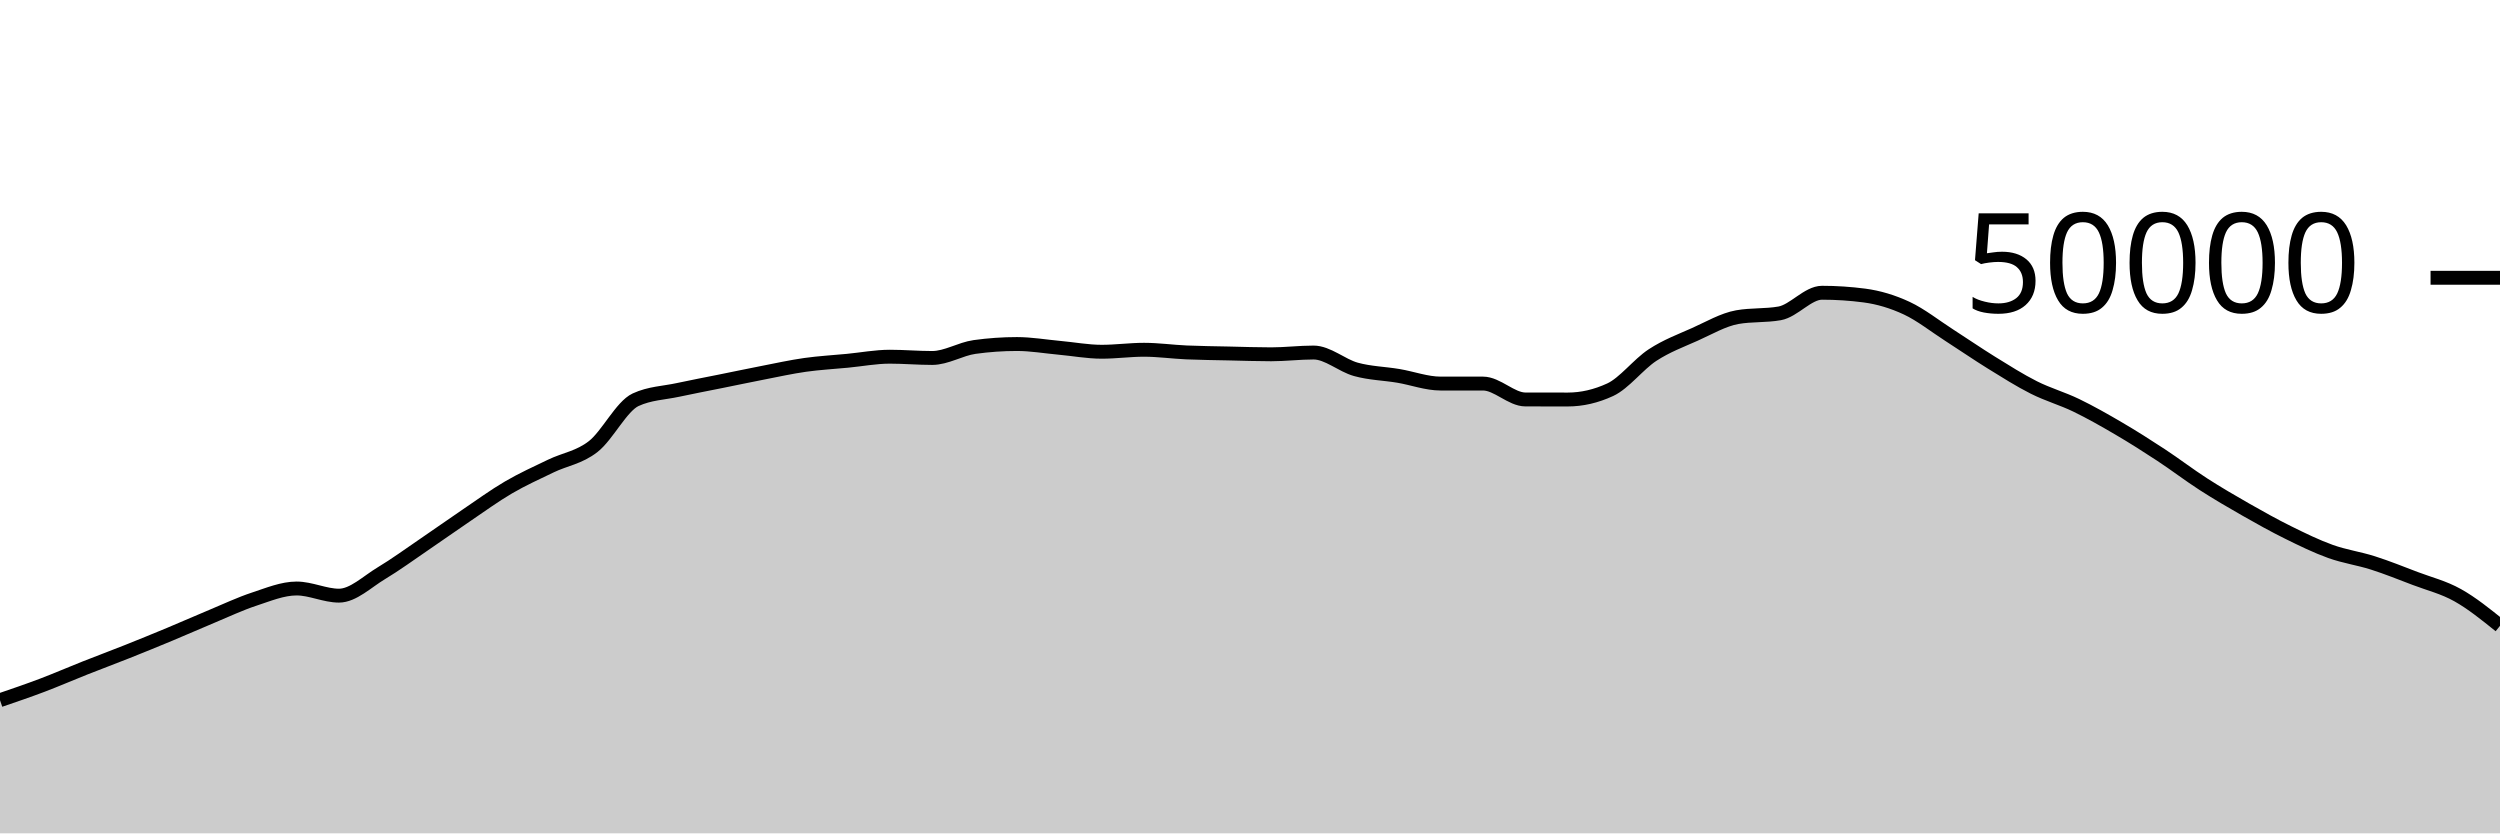
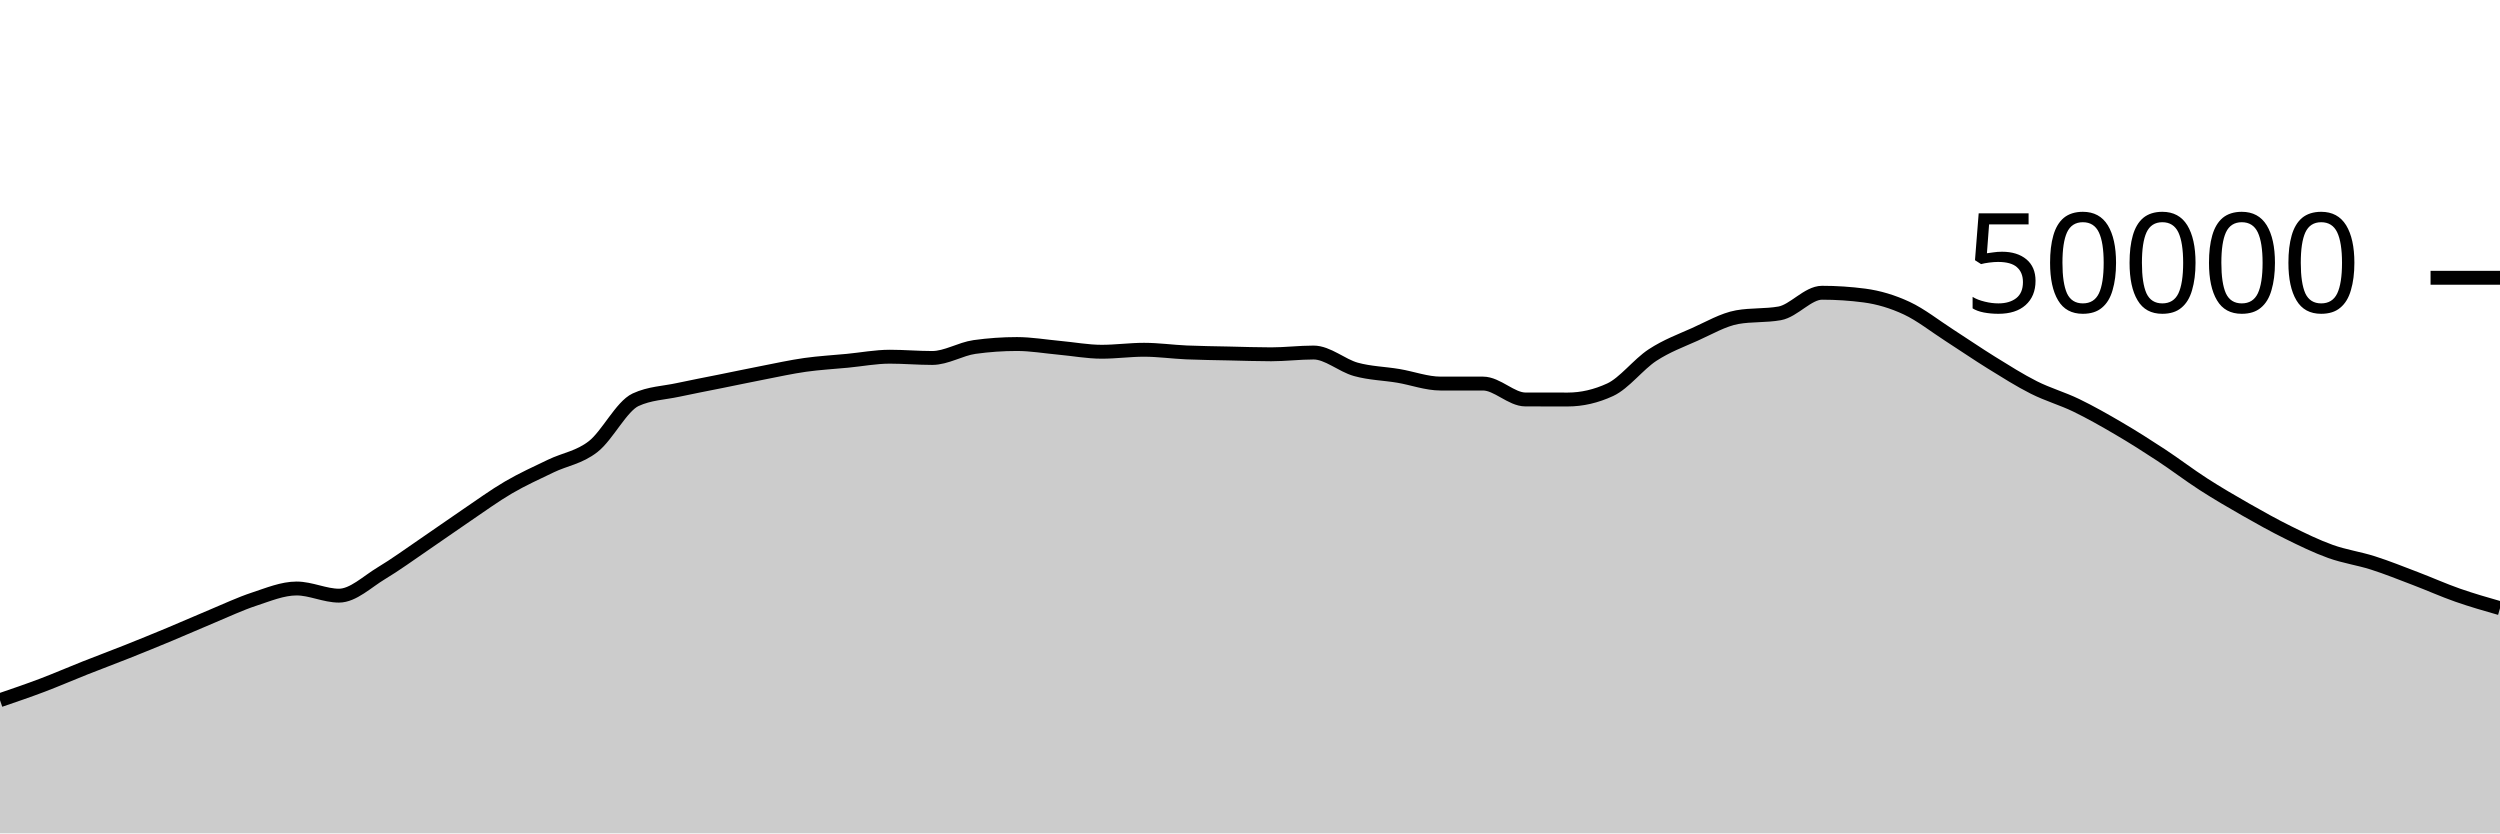
<svg xmlns="http://www.w3.org/2000/svg" viewBox="0 0 180 60">
  <g transform="translate(0,20)">
-     <path class="area" fill="rgba(0, 0, 0, 0.2)" d="M0,30.414C1.017,30.066,2.034,29.719,3.051,29.334C4.068,28.948,5.085,28.505,6.102,28.102C7.119,27.7,8.136,27.321,9.153,26.917C10.169,26.512,11.186,26.099,12.203,25.675C13.22,25.252,14.237,24.799,15.254,24.376C16.271,23.953,17.288,23.47,18.305,23.136C19.322,22.802,20.339,22.372,21.356,22.372C22.373,22.372,23.39,22.887,24.407,22.887C25.424,22.887,26.441,21.882,27.458,21.272C28.475,20.662,29.492,19.918,30.508,19.226C31.525,18.535,32.542,17.811,33.559,17.122C34.576,16.434,35.593,15.691,36.61,15.096C37.627,14.501,38.644,14.045,39.661,13.554C40.678,13.063,41.695,12.946,42.712,12.15C43.729,11.355,44.746,9.253,45.763,8.782C46.78,8.31,47.797,8.295,48.814,8.074C49.831,7.854,50.847,7.664,51.864,7.458C52.881,7.253,53.898,7.038,54.915,6.84C55.932,6.642,56.949,6.416,57.966,6.272C58.983,6.128,60,6.074,61.017,5.976C62.034,5.878,63.051,5.683,64.068,5.683C65.085,5.683,66.102,5.774,67.119,5.774C68.136,5.774,69.153,5.125,70.169,4.983C71.186,4.841,72.203,4.77,73.22,4.77C74.237,4.77,75.254,4.948,76.271,5.041C77.288,5.133,78.305,5.326,79.322,5.326C80.339,5.326,81.356,5.183,82.373,5.183C83.39,5.183,84.407,5.329,85.424,5.374C86.441,5.418,87.458,5.428,88.475,5.45C89.492,5.473,90.508,5.51,91.525,5.51C92.542,5.51,93.559,5.382,94.576,5.382C95.593,5.382,96.61,6.315,97.627,6.595C98.644,6.875,99.661,6.892,100.678,7.062C101.695,7.233,102.712,7.617,103.729,7.617C104.746,7.617,105.763,7.617,106.78,7.617C107.797,7.617,108.814,8.761,109.831,8.762C110.847,8.764,111.864,8.765,112.881,8.765C113.898,8.765,114.915,8.53,115.932,8.061C116.949,7.591,117.966,6.229,118.983,5.565C120,4.9,121.017,4.528,122.034,4.073C123.051,3.618,124.068,3.016,125.085,2.834C126.102,2.653,127.119,2.743,128.136,2.562C129.153,2.38,130.169,1.078,131.186,1.078C132.203,1.078,133.22,1.145,134.237,1.278C135.254,1.412,136.271,1.715,137.288,2.19C138.305,2.666,139.322,3.476,140.339,4.13C141.356,4.783,142.373,5.485,143.39,6.114C144.407,6.742,145.424,7.388,146.441,7.9C147.458,8.412,148.475,8.692,149.492,9.184C150.508,9.676,151.525,10.254,152.542,10.85C153.559,11.445,154.576,12.09,155.593,12.759C156.61,13.428,157.627,14.207,158.644,14.862C159.661,15.517,160.678,16.109,161.695,16.689C162.712,17.268,163.729,17.837,164.746,18.339C165.763,18.842,166.78,19.34,167.797,19.705C168.814,20.07,169.831,20.206,170.847,20.53C171.864,20.855,172.881,21.265,173.898,21.652C174.915,22.039,175.932,22.284,176.949,22.852C177.966,23.42,178.983,24.24,180,25.059L180,40C178.983,40,177.966,40,176.949,40C175.932,40,174.915,40,173.898,40C172.881,40,171.864,40,170.847,40C169.831,40,168.814,40,167.797,40C166.78,40,165.763,40,164.746,40C163.729,40,162.712,40,161.695,40C160.678,40,159.661,40,158.644,40C157.627,40,156.61,40,155.593,40C154.576,40,153.559,40,152.542,40C151.525,40,150.508,40,149.492,40C148.475,40,147.458,40,146.441,40C145.424,40,144.407,40,143.39,40C142.373,40,141.356,40,140.339,40C139.322,40,138.305,40,137.288,40C136.271,40,135.254,40,134.237,40C133.22,40,132.203,40,131.186,40C130.169,40,129.153,40,128.136,40C127.119,40,126.102,40,125.085,40C124.068,40,123.051,40,122.034,40C121.017,40,120,40,118.983,40C117.966,40,116.949,40,115.932,40C114.915,40,113.898,40,112.881,40C111.864,40,110.847,40,109.831,40C108.814,40,107.797,40,106.78,40C105.763,40,104.746,40,103.729,40C102.712,40,101.695,40,100.678,40C99.661,40,98.644,40,97.627,40C96.61,40,95.593,40,94.576,40C93.559,40,92.542,40,91.525,40C90.508,40,89.492,40,88.475,40C87.458,40,86.441,40,85.424,40C84.407,40,83.39,40,82.373,40C81.356,40,80.339,40,79.322,40C78.305,40,77.288,40,76.271,40C75.254,40,74.237,40,73.22,40C72.203,40,71.186,40,70.169,40C69.153,40,68.136,40,67.119,40C66.102,40,65.085,40,64.068,40C63.051,40,62.034,40,61.017,40C60,40,58.983,40,57.966,40C56.949,40,55.932,40,54.915,40C53.898,40,52.881,40,51.864,40C50.847,40,49.831,40,48.814,40C47.797,40,46.78,40,45.763,40C44.746,40,43.729,40,42.712,40C41.695,40,40.678,40,39.661,40C38.644,40,37.627,40,36.61,40C35.593,40,34.576,40,33.559,40C32.542,40,31.525,40,30.508,40C29.492,40,28.475,40,27.458,40C26.441,40,25.424,40,24.407,40C23.39,40,22.373,40,21.356,40C20.339,40,19.322,40,18.305,40C17.288,40,16.271,40,15.254,40C14.237,40,13.22,40,12.203,40C11.186,40,10.169,40,9.153,40C8.136,40,7.119,40,6.102,40C5.085,40,4.068,40,3.051,40C2.034,40,1.017,40,0,40Z" />
-     <path class="line" stroke="black" fill="none" d="M0,30.414C1.017,30.066,2.034,29.719,3.051,29.334C4.068,28.948,5.085,28.505,6.102,28.102C7.119,27.7,8.136,27.321,9.153,26.917C10.169,26.512,11.186,26.099,12.203,25.675C13.22,25.252,14.237,24.799,15.254,24.376C16.271,23.953,17.288,23.47,18.305,23.136C19.322,22.802,20.339,22.372,21.356,22.372C22.373,22.372,23.39,22.887,24.407,22.887C25.424,22.887,26.441,21.882,27.458,21.272C28.475,20.662,29.492,19.918,30.508,19.226C31.525,18.535,32.542,17.811,33.559,17.122C34.576,16.434,35.593,15.691,36.61,15.096C37.627,14.501,38.644,14.045,39.661,13.554C40.678,13.063,41.695,12.946,42.712,12.15C43.729,11.355,44.746,9.253,45.763,8.782C46.78,8.31,47.797,8.295,48.814,8.074C49.831,7.854,50.847,7.664,51.864,7.458C52.881,7.253,53.898,7.038,54.915,6.84C55.932,6.642,56.949,6.416,57.966,6.272C58.983,6.128,60,6.074,61.017,5.976C62.034,5.878,63.051,5.683,64.068,5.683C65.085,5.683,66.102,5.774,67.119,5.774C68.136,5.774,69.153,5.125,70.169,4.983C71.186,4.841,72.203,4.77,73.22,4.77C74.237,4.77,75.254,4.948,76.271,5.041C77.288,5.133,78.305,5.326,79.322,5.326C80.339,5.326,81.356,5.183,82.373,5.183C83.39,5.183,84.407,5.329,85.424,5.374C86.441,5.418,87.458,5.428,88.475,5.45C89.492,5.473,90.508,5.51,91.525,5.51C92.542,5.51,93.559,5.382,94.576,5.382C95.593,5.382,96.61,6.315,97.627,6.595C98.644,6.875,99.661,6.892,100.678,7.062C101.695,7.233,102.712,7.617,103.729,7.617C104.746,7.617,105.763,7.617,106.78,7.617C107.797,7.617,108.814,8.761,109.831,8.762C110.847,8.764,111.864,8.765,112.881,8.765C113.898,8.765,114.915,8.53,115.932,8.061C116.949,7.591,117.966,6.229,118.983,5.565C120,4.9,121.017,4.528,122.034,4.073C123.051,3.618,124.068,3.016,125.085,2.834C126.102,2.653,127.119,2.743,128.136,2.562C129.153,2.38,130.169,1.078,131.186,1.078C132.203,1.078,133.22,1.145,134.237,1.278C135.254,1.412,136.271,1.715,137.288,2.19C138.305,2.666,139.322,3.476,140.339,4.13C141.356,4.783,142.373,5.485,143.39,6.114C144.407,6.742,145.424,7.388,146.441,7.9C147.458,8.412,148.475,8.692,149.492,9.184C150.508,9.676,151.525,10.254,152.542,10.85C153.559,11.445,154.576,12.09,155.593,12.759C156.61,13.428,157.627,14.207,158.644,14.862C159.661,15.517,160.678,16.109,161.695,16.689C162.712,17.268,163.729,17.837,164.746,18.339C165.763,18.842,166.78,19.34,167.797,19.705C168.814,20.07,169.831,20.206,170.847,20.53C171.864,20.855,172.881,21.265,173.898,21.652C174.915,22.039,175.932,22.284,176.949,22.852C177.966,23.42,178.983,24.24,180,25.059" />
+     <path class="area" fill="rgba(0, 0, 0, 0.2)" d="M0,30.414C1.017,30.066,2.034,29.719,3.051,29.334C4.068,28.948,5.085,28.505,6.102,28.102C7.119,27.7,8.136,27.321,9.153,26.917C10.169,26.512,11.186,26.099,12.203,25.675C13.22,25.252,14.237,24.799,15.254,24.376C16.271,23.953,17.288,23.47,18.305,23.136C19.322,22.802,20.339,22.372,21.356,22.372C22.373,22.372,23.39,22.887,24.407,22.887C25.424,22.887,26.441,21.882,27.458,21.272C28.475,20.662,29.492,19.918,30.508,19.226C31.525,18.535,32.542,17.811,33.559,17.122C34.576,16.434,35.593,15.691,36.61,15.096C37.627,14.501,38.644,14.045,39.661,13.554C40.678,13.063,41.695,12.946,42.712,12.15C43.729,11.355,44.746,9.253,45.763,8.782C46.78,8.31,47.797,8.295,48.814,8.074C49.831,7.854,50.847,7.664,51.864,7.458C52.881,7.253,53.898,7.038,54.915,6.84C55.932,6.642,56.949,6.416,57.966,6.272C58.983,6.128,60,6.074,61.017,5.976C62.034,5.878,63.051,5.683,64.068,5.683C65.085,5.683,66.102,5.774,67.119,5.774C68.136,5.774,69.153,5.125,70.169,4.983C71.186,4.841,72.203,4.77,73.22,4.77C74.237,4.77,75.254,4.948,76.271,5.041C77.288,5.133,78.305,5.326,79.322,5.326C80.339,5.326,81.356,5.183,82.373,5.183C83.39,5.183,84.407,5.329,85.424,5.374C86.441,5.418,87.458,5.428,88.475,5.45C89.492,5.473,90.508,5.51,91.525,5.51C92.542,5.51,93.559,5.382,94.576,5.382C95.593,5.382,96.61,6.315,97.627,6.595C98.644,6.875,99.661,6.892,100.678,7.062C101.695,7.233,102.712,7.617,103.729,7.617C104.746,7.617,105.763,7.617,106.78,7.617C107.797,7.617,108.814,8.761,109.831,8.762C110.847,8.764,111.864,8.765,112.881,8.765C113.898,8.765,114.915,8.53,115.932,8.061C116.949,7.591,117.966,6.229,118.983,5.565C120,4.9,121.017,4.528,122.034,4.073C123.051,3.618,124.068,3.016,125.085,2.834C126.102,2.653,127.119,2.743,128.136,2.562C129.153,2.38,130.169,1.078,131.186,1.078C132.203,1.078,133.22,1.145,134.237,1.278C135.254,1.412,136.271,1.715,137.288,2.19C138.305,2.666,139.322,3.476,140.339,4.13C141.356,4.783,142.373,5.485,143.39,6.114C144.407,6.742,145.424,7.388,146.441,7.9C147.458,8.412,148.475,8.692,149.492,9.184C150.508,9.676,151.525,10.254,152.542,10.85C153.559,11.445,154.576,12.09,155.593,12.759C156.61,13.428,157.627,14.207,158.644,14.862C159.661,15.517,160.678,16.109,161.695,16.689C162.712,17.268,163.729,17.837,164.746,18.339C165.763,18.842,166.78,19.34,167.797,19.705C168.814,20.07,169.831,20.206,170.847,20.53C171.864,20.855,172.881,21.265,173.898,21.652C174.915,22.039,175.932,22.496,176.949,22.852C177.966,23.208,178.983,23.499,180,23.79L180,40C178.983,40,177.966,40,176.949,40C175.932,40,174.915,40,173.898,40C172.881,40,171.864,40,170.847,40C169.831,40,168.814,40,167.797,40C166.78,40,165.763,40,164.746,40C163.729,40,162.712,40,161.695,40C160.678,40,159.661,40,158.644,40C157.627,40,156.61,40,155.593,40C154.576,40,153.559,40,152.542,40C151.525,40,150.508,40,149.492,40C148.475,40,147.458,40,146.441,40C145.424,40,144.407,40,143.39,40C142.373,40,141.356,40,140.339,40C139.322,40,138.305,40,137.288,40C136.271,40,135.254,40,134.237,40C133.22,40,132.203,40,131.186,40C130.169,40,129.153,40,128.136,40C127.119,40,126.102,40,125.085,40C124.068,40,123.051,40,122.034,40C121.017,40,120,40,118.983,40C117.966,40,116.949,40,115.932,40C114.915,40,113.898,40,112.881,40C111.864,40,110.847,40,109.831,40C108.814,40,107.797,40,106.78,40C105.763,40,104.746,40,103.729,40C102.712,40,101.695,40,100.678,40C99.661,40,98.644,40,97.627,40C96.61,40,95.593,40,94.576,40C93.559,40,92.542,40,91.525,40C90.508,40,89.492,40,88.475,40C87.458,40,86.441,40,85.424,40C84.407,40,83.39,40,82.373,40C81.356,40,80.339,40,79.322,40C78.305,40,77.288,40,76.271,40C75.254,40,74.237,40,73.22,40C72.203,40,71.186,40,70.169,40C69.153,40,68.136,40,67.119,40C66.102,40,65.085,40,64.068,40C63.051,40,62.034,40,61.017,40C60,40,58.983,40,57.966,40C56.949,40,55.932,40,54.915,40C53.898,40,52.881,40,51.864,40C50.847,40,49.831,40,48.814,40C47.797,40,46.78,40,45.763,40C44.746,40,43.729,40,42.712,40C41.695,40,40.678,40,39.661,40C38.644,40,37.627,40,36.61,40C35.593,40,34.576,40,33.559,40C32.542,40,31.525,40,30.508,40C29.492,40,28.475,40,27.458,40C26.441,40,25.424,40,24.407,40C23.39,40,22.373,40,21.356,40C20.339,40,19.322,40,18.305,40C17.288,40,16.271,40,15.254,40C14.237,40,13.22,40,12.203,40C11.186,40,10.169,40,9.153,40C8.136,40,7.119,40,6.102,40C5.085,40,4.068,40,3.051,40C2.034,40,1.017,40,0,40Z" />
+     <path class="line" stroke="black" fill="none" d="M0,30.414C1.017,30.066,2.034,29.719,3.051,29.334C4.068,28.948,5.085,28.505,6.102,28.102C7.119,27.7,8.136,27.321,9.153,26.917C10.169,26.512,11.186,26.099,12.203,25.675C13.22,25.252,14.237,24.799,15.254,24.376C16.271,23.953,17.288,23.47,18.305,23.136C19.322,22.802,20.339,22.372,21.356,22.372C22.373,22.372,23.39,22.887,24.407,22.887C25.424,22.887,26.441,21.882,27.458,21.272C28.475,20.662,29.492,19.918,30.508,19.226C31.525,18.535,32.542,17.811,33.559,17.122C34.576,16.434,35.593,15.691,36.61,15.096C37.627,14.501,38.644,14.045,39.661,13.554C40.678,13.063,41.695,12.946,42.712,12.15C43.729,11.355,44.746,9.253,45.763,8.782C46.78,8.31,47.797,8.295,48.814,8.074C49.831,7.854,50.847,7.664,51.864,7.458C52.881,7.253,53.898,7.038,54.915,6.84C55.932,6.642,56.949,6.416,57.966,6.272C58.983,6.128,60,6.074,61.017,5.976C62.034,5.878,63.051,5.683,64.068,5.683C65.085,5.683,66.102,5.774,67.119,5.774C68.136,5.774,69.153,5.125,70.169,4.983C71.186,4.841,72.203,4.77,73.22,4.77C74.237,4.77,75.254,4.948,76.271,5.041C77.288,5.133,78.305,5.326,79.322,5.326C80.339,5.326,81.356,5.183,82.373,5.183C83.39,5.183,84.407,5.329,85.424,5.374C86.441,5.418,87.458,5.428,88.475,5.45C89.492,5.473,90.508,5.51,91.525,5.51C92.542,5.51,93.559,5.382,94.576,5.382C95.593,5.382,96.61,6.315,97.627,6.595C98.644,6.875,99.661,6.892,100.678,7.062C101.695,7.233,102.712,7.617,103.729,7.617C104.746,7.617,105.763,7.617,106.78,7.617C107.797,7.617,108.814,8.761,109.831,8.762C110.847,8.764,111.864,8.765,112.881,8.765C113.898,8.765,114.915,8.53,115.932,8.061C116.949,7.591,117.966,6.229,118.983,5.565C120,4.9,121.017,4.528,122.034,4.073C123.051,3.618,124.068,3.016,125.085,2.834C126.102,2.653,127.119,2.743,128.136,2.562C129.153,2.38,130.169,1.078,131.186,1.078C132.203,1.078,133.22,1.145,134.237,1.278C135.254,1.412,136.271,1.715,137.288,2.19C138.305,2.666,139.322,3.476,140.339,4.13C141.356,4.783,142.373,5.485,143.39,6.114C144.407,6.742,145.424,7.388,146.441,7.9C147.458,8.412,148.475,8.692,149.492,9.184C150.508,9.676,151.525,10.254,152.542,10.85C153.559,11.445,154.576,12.09,155.593,12.759C156.61,13.428,157.627,14.207,158.644,14.862C159.661,15.517,160.678,16.109,161.695,16.689C162.712,17.268,163.729,17.837,164.746,18.339C165.763,18.842,166.78,19.34,167.797,19.705C168.814,20.07,169.831,20.206,170.847,20.53C171.864,20.855,172.881,21.265,173.898,21.652C174.915,22.039,175.932,22.496,176.949,22.852C177.966,23.208,178.983,23.499,180,23.79" />
    <path class="axis-ceiling" stroke-width="1" stroke="black" fill="none" d="M175,0L180,0" />
    <text class="axis-ceiling-label" font-family="sans-serif" text-anchor="end" font-size="10px" x="170" y="2.5">50000</text>
  </g>
</svg>
